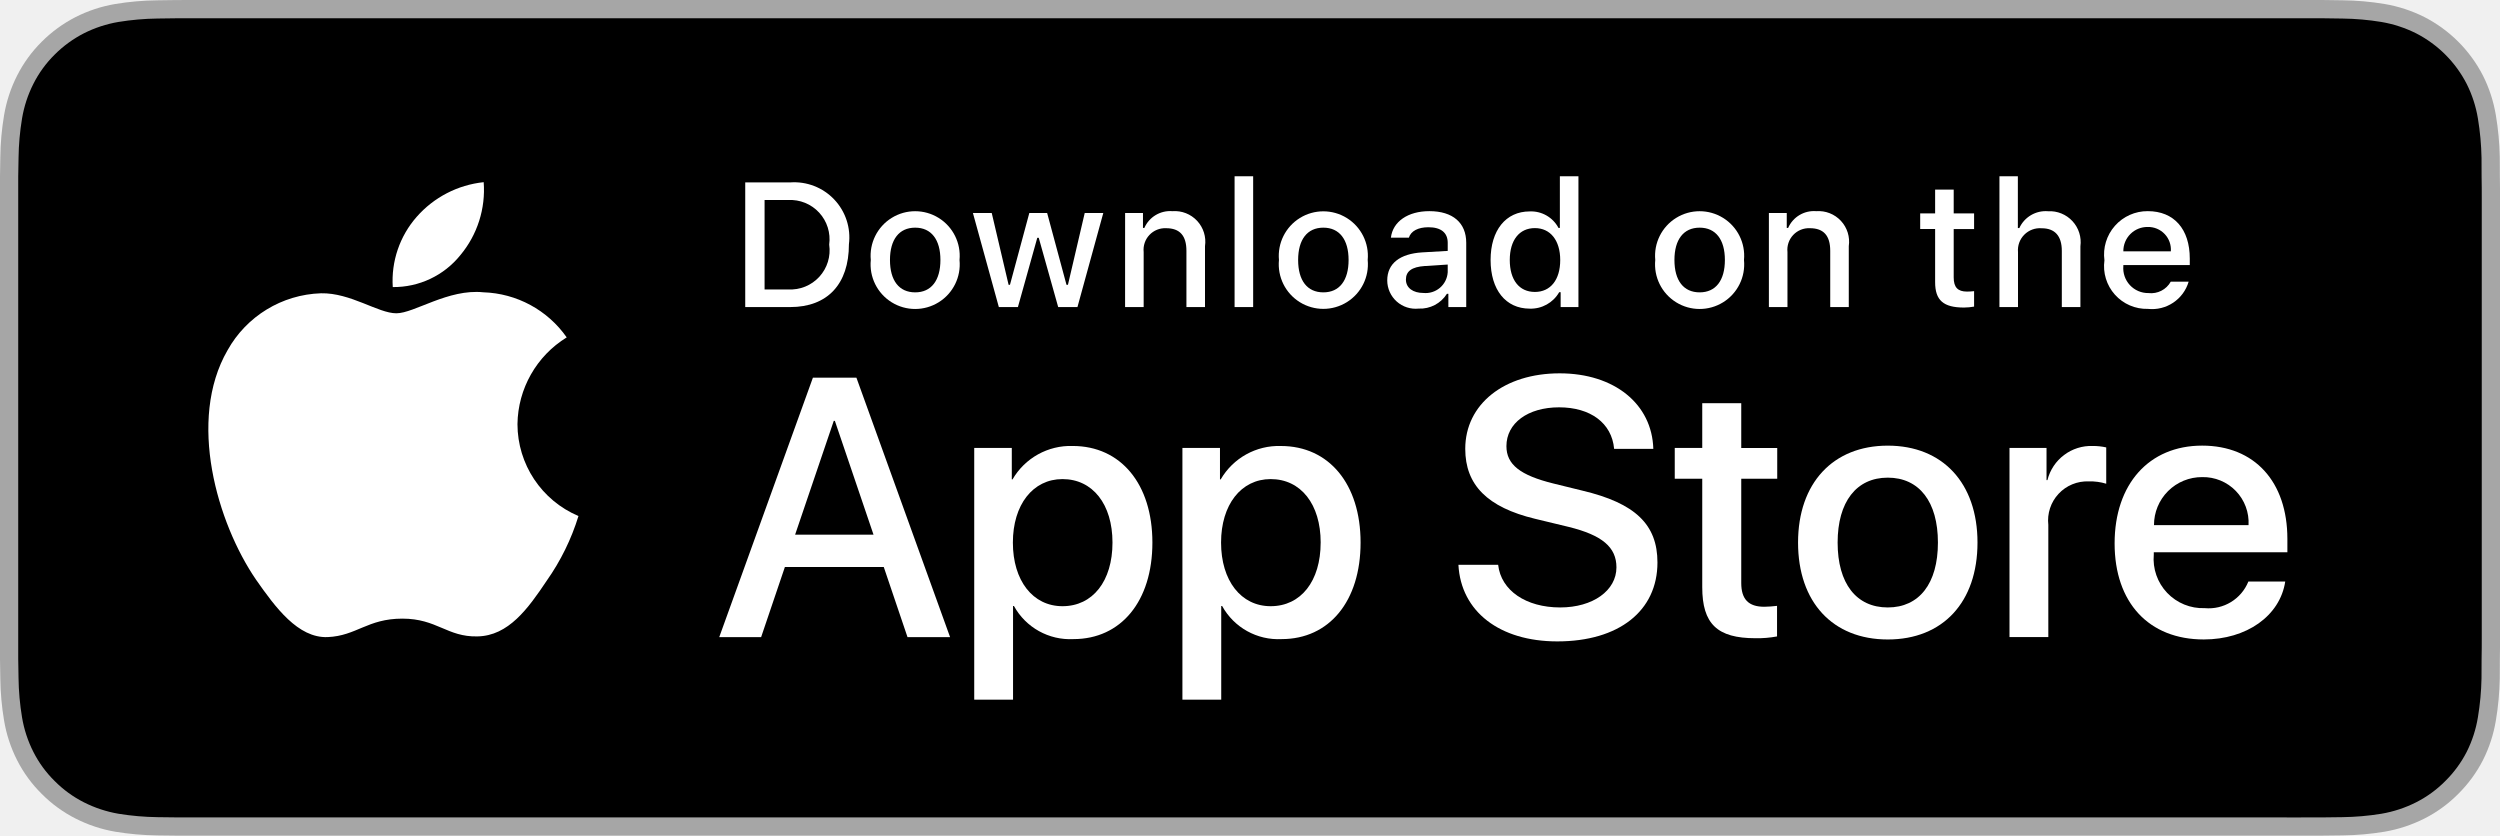
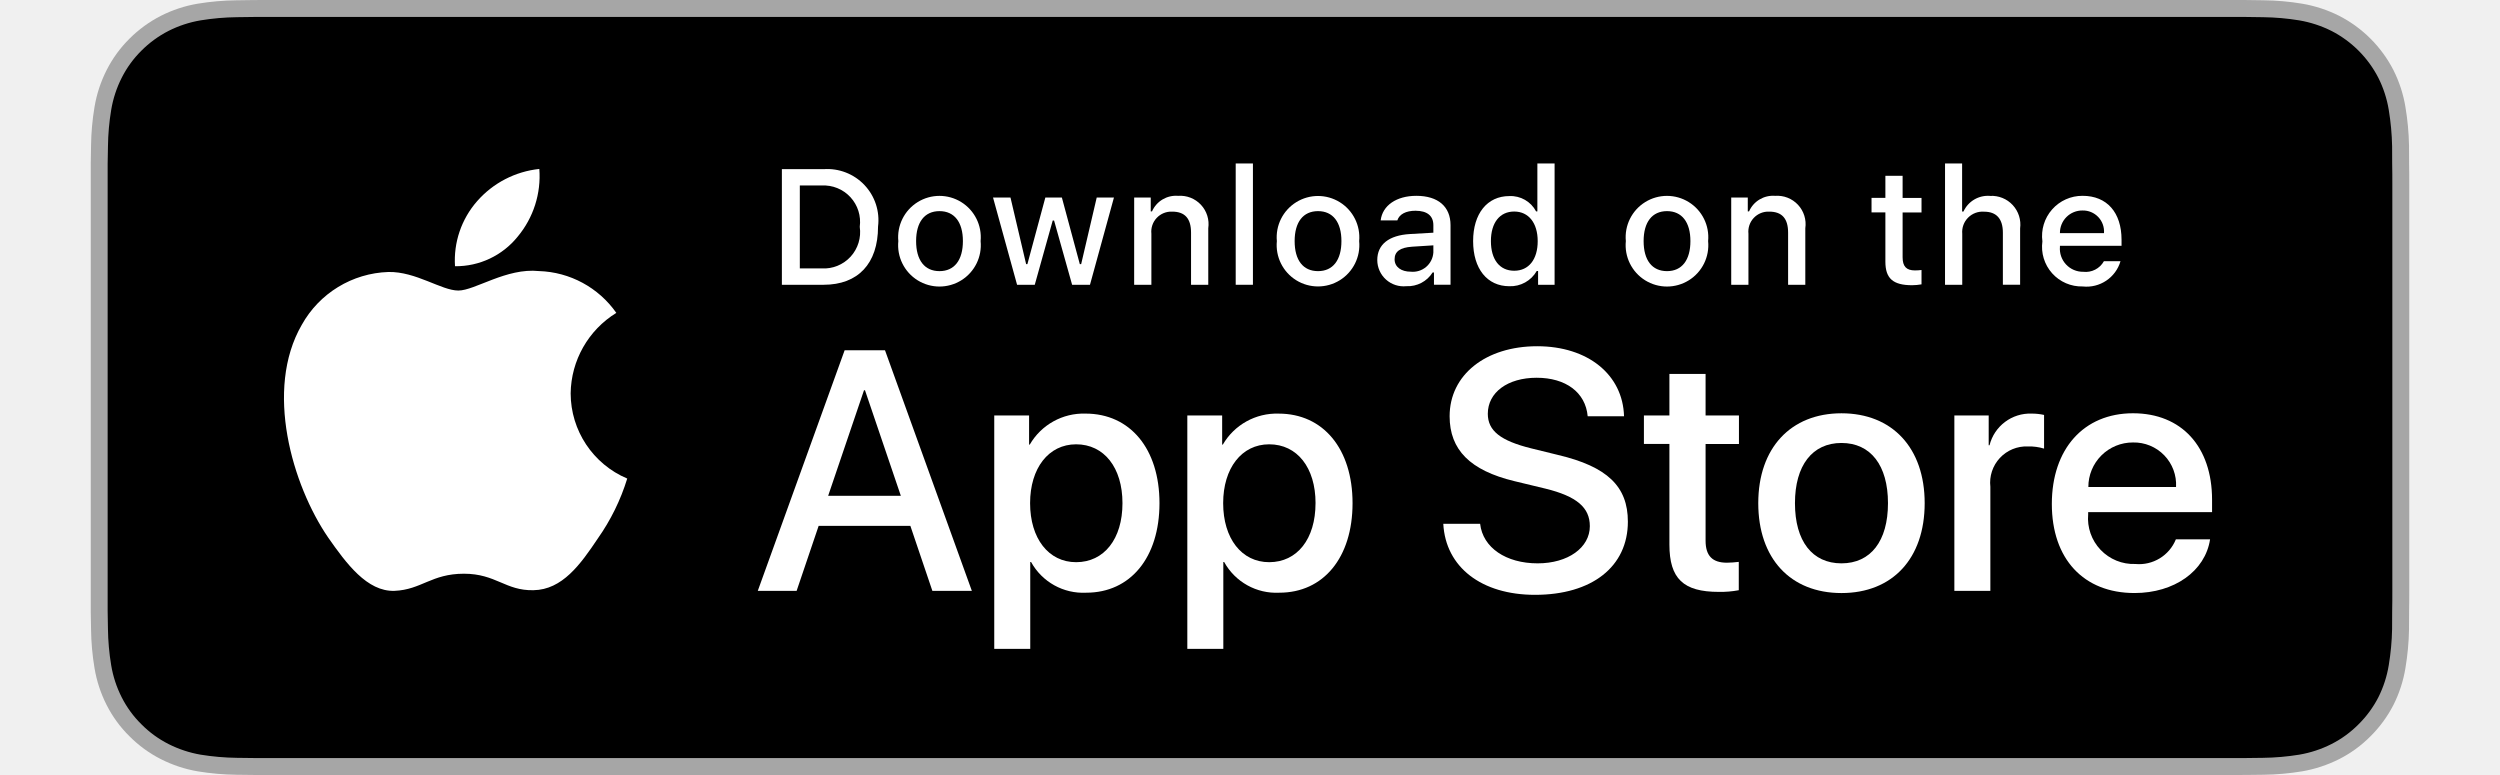
- <svg xmlns="http://www.w3.org/2000/svg" id="livetype" width="119.664" height="40" viewBox="0 0 119.664 40">
+ <svg xmlns="http://www.w3.org/2000/svg" id="livetype" width="300" height="93" viewBox="0 0 119.664 40">
  <g>
    <g>
      <g>
        <path d="M110.135,0H9.535c-.367,0-.729,0-1.095.002-.306.002-.61.008-.919.013A13.215,13.215,0,0,0,5.517.191a6.665,6.665,0,0,0-1.901.627A6.438,6.438,0,0,0,1.998,1.997,6.258,6.258,0,0,0,.819,3.618a6.601,6.601,0,0,0-.625,1.903,12.993,12.993,0,0,0-.179,2.002C.006,7.83.005,8.138,0,8.444V31.559c.005.31.006.611.015.922a12.992,12.992,0,0,0,.179,2.002,6.588,6.588,0,0,0,.625,1.904A6.208,6.208,0,0,0,1.998,38.001a6.274,6.274,0,0,0,1.619,1.179,6.701,6.701,0,0,0,1.901.631,13.455,13.455,0,0,0,2.004.177c.309.007.613.011.919.011C8.806,40,9.168,40,9.535,40H110.135c.359,0,.725,0,1.084-.002.305,0,.617-.004.922-.011a13.279,13.279,0,0,0,2-.177,6.804,6.804,0,0,0,1.908-.631,6.277,6.277,0,0,0,1.617-1.179,6.395,6.395,0,0,0,1.182-1.614,6.604,6.604,0,0,0,.619-1.904,13.506,13.506,0,0,0,.186-2.002c.004-.311.004-.611.004-.922.008-.363.008-.725.008-1.094V9.536c0-.366,0-.729-.008-1.092,0-.307,0-.614-.004-.921a13.507,13.507,0,0,0-.186-2.002,6.618,6.618,0,0,0-.619-1.903,6.466,6.466,0,0,0-2.799-2.8,6.768,6.768,0,0,0-1.908-.627,13.044,13.044,0,0,0-2-.177c-.305-.005-.617-.011-.922-.013-.359-.002-.725-.002-1.084-.002Z" style="fill: #a6a6a6" />
        <path d="M8.445,39.125c-.305,0-.602-.004-.904-.011a12.687,12.687,0,0,1-1.869-.163,5.884,5.884,0,0,1-1.657-.548,5.406,5.406,0,0,1-1.397-1.017,5.321,5.321,0,0,1-1.021-1.397,5.722,5.722,0,0,1-.543-1.657,12.414,12.414,0,0,1-.167-1.875c-.006-.211-.015-.913-.015-.913V8.444S.882,7.753.888,7.55a12.37,12.37,0,0,1,.166-1.872,5.755,5.755,0,0,1,.543-1.662A5.373,5.373,0,0,1,2.612,2.618,5.565,5.565,0,0,1,4.014,1.595a5.823,5.823,0,0,1,1.653-.544A12.586,12.586,0,0,1,7.543.887L8.445.875H111.214l.913.013a12.385,12.385,0,0,1,1.858.163,5.938,5.938,0,0,1,1.671.548,5.594,5.594,0,0,1,2.415,2.42,5.763,5.763,0,0,1,.535,1.649,12.995,12.995,0,0,1,.174,1.887c.003.283.003.587.003.89.008.375.008.732.008,1.092V30.465c0,.363,0,.718-.008,1.075,0,.325,0,.623-.004.93a12.731,12.731,0,0,1-.171,1.853,5.739,5.739,0,0,1-.54,1.67,5.48,5.48,0,0,1-1.016,1.386,5.413,5.413,0,0,1-1.399,1.022,5.862,5.862,0,0,1-1.668.55,12.542,12.542,0,0,1-1.869.163c-.293.007-.6.011-.897.011l-1.084.002Z" />
      </g>
      <g id="_Group_" data-name="&lt;Group&gt;">
        <g id="_Group_2" data-name="&lt;Group&gt;">
          <g id="_Group_3" data-name="&lt;Group&gt;">
            <path id="_Path_" data-name="&lt;Path&gt;" d="M24.769,20.301a4.949,4.949,0,0,1,2.357-4.152,5.066,5.066,0,0,0-3.991-2.158c-1.679-.176-3.307,1.005-4.163,1.005-.872,0-2.19-.987-3.608-.958a5.315,5.315,0,0,0-4.473,2.728c-1.934,3.348-.491,8.269,1.361,10.976.927,1.325,2.01,2.806,3.428,2.753,1.387-.058,1.905-.884,3.579-.884,1.659,0,2.145.884,3.591.851,1.488-.024,2.426-1.331,3.321-2.669a10.962,10.962,0,0,0,1.518-3.093A4.782,4.782,0,0,1,24.769,20.301Z" style="fill: #fff" />
            <path id="_Path_2" data-name="&lt;Path&gt;" d="M22.037,12.211a4.872,4.872,0,0,0,1.115-3.491,4.957,4.957,0,0,0-3.208,1.66,4.636,4.636,0,0,0-1.144,3.361A4.099,4.099,0,0,0,22.037,12.211Z" style="fill: #fff" />
          </g>
        </g>
        <g>
          <path d="M42.302,27.14h-4.733l-1.137,3.356H34.427l4.483-12.418h2.083l4.483,12.418H43.438ZM38.059,25.591h3.752l-1.85-5.447h-.052Z" style="fill: #fff" />
          <path d="M55.16,25.97c0,2.813-1.506,4.621-3.778,4.621a3.069,3.069,0,0,1-2.849-1.584h-.043v4.484h-1.858V21.442H48.43v1.506h.034a3.212,3.212,0,0,1,2.883-1.601C53.645,21.348,55.16,23.164,55.16,25.97Zm-1.91,0c0-1.833-.947-3.038-2.393-3.038-1.42,0-2.375,1.23-2.375,3.038,0,1.824.955,3.046,2.375,3.046C52.302,29.016,53.25,27.819,53.25,25.97Z" style="fill: #fff" />
          <path d="M65.125,25.97c0,2.813-1.506,4.621-3.778,4.621a3.069,3.069,0,0,1-2.849-1.584h-.043v4.484h-1.858V21.442H58.395v1.506h.034A3.212,3.212,0,0,1,61.312,21.348C63.61,21.348,65.125,23.164,65.125,25.97Zm-1.91,0c0-1.833-.947-3.038-2.393-3.038-1.42,0-2.375,1.23-2.375,3.038,0,1.824.955,3.046,2.375,3.046C62.267,29.016,63.214,27.819,63.214,25.97Z" style="fill: #fff" />
          <path d="M71.71,27.036c.138,1.231,1.334,2.04,2.969,2.04,1.566,0,2.693-.809,2.693-1.919,0-.964-.68-1.541-2.289-1.937l-1.609-.388c-2.28-.551-3.339-1.617-3.339-3.348,0-2.143,1.867-3.614,4.519-3.614,2.624,0,4.423,1.472,4.483,3.614h-1.876c-.112-1.239-1.137-1.987-2.634-1.987s-2.521.757-2.521,1.858c0,.878.654,1.395,2.255,1.79l1.368.336c2.548.603,3.606,1.626,3.606,3.442,0,2.323-1.851,3.778-4.794,3.778-2.754,0-4.613-1.421-4.733-3.667Z" style="fill: #fff" />
          <path d="M83.346,19.3v2.143h1.722v1.472H83.346v4.991c0,.775.345,1.137,1.102,1.137a5.808,5.808,0,0,0,.611-.043v1.463a5.104,5.104,0,0,1-1.032.086c-1.833,0-2.548-.688-2.548-2.444V22.914H80.163V21.442H81.479V19.3Z" style="fill: #fff" />
          <path d="M86.065,25.97c0-2.849,1.678-4.639,4.294-4.639,2.625,0,4.295,1.79,4.295,4.639,0,2.856-1.661,4.639-4.295,4.639C87.726,30.608,86.065,28.826,86.065,25.97Zm6.695,0c0-1.954-.896-3.107-2.401-3.107s-2.4,1.162-2.4,3.107c0,1.962.895,3.106,2.4,3.106S92.76,27.932,92.76,25.97Z" style="fill: #fff" />
          <path d="M96.186,21.442h1.772v1.541h.043a2.159,2.159,0,0,1,2.178-1.636,2.866,2.866,0,0,1,.637.069v1.738a2.598,2.598,0,0,0-.835-.112,1.873,1.873,0,0,0-1.937,2.083v5.37h-1.858Z" style="fill: #fff" />
          <path d="M109.384,27.837c-.25,1.644-1.851,2.771-3.898,2.771-2.634,0-4.269-1.765-4.269-4.596,0-2.84,1.644-4.682,4.19-4.682,2.505,0,4.08,1.721,4.08,4.466v.637h-6.395v.112a2.358,2.358,0,0,0,2.436,2.564,2.048,2.048,0,0,0,2.091-1.273Zm-6.282-2.702h4.526a2.177,2.177,0,0,0-2.221-2.298A2.292,2.292,0,0,0,103.102,25.135Z" style="fill: #fff" />
        </g>
      </g>
    </g>
    <g id="_Group_4" data-name="&lt;Group&gt;">
      <g>
        <path d="M37.826,8.731a2.64,2.64,0,0,1,2.808,2.965c0,1.906-1.03,3.002-2.808,3.002H35.671V8.731Zm-1.229,5.123h1.125a1.876,1.876,0,0,0,1.968-2.146,1.881,1.881,0,0,0-1.968-2.134h-1.125Z" style="fill: #fff" />
        <path d="M41.681,12.444a2.133,2.133,0,1,1,4.247,0,2.134,2.134,0,1,1-4.247,0Zm3.333,0c0-.976-.438-1.547-1.208-1.547-.772,0-1.207.571-1.207,1.547,0,.984.435,1.55,1.207,1.55C44.575,13.995,45.014,13.424,45.014,12.444Z" style="fill: #fff" />
        <path d="M51.573,14.698h-.922l-.931-3.316h-.07l-.927,3.316h-.913l-1.241-4.503h.901l.807,3.436h.066l.926-3.436h.853l.926,3.436h.07l.803-3.436h.889Z" style="fill: #fff" />
        <path d="M53.854,10.195H54.709v.715h.066a1.348,1.348,0,0,1,1.344-.802,1.465,1.465,0,0,1,1.559,1.675v2.915h-.889V12.006c0-.724-.314-1.083-.972-1.083a1.033,1.033,0,0,0-1.075,1.141v2.634h-.889Z" style="fill: #fff" />
        <path d="M59.094,8.437h.889v6.261h-.889Z" style="fill: #fff" />
        <path d="M61.218,12.444a2.133,2.133,0,1,1,4.248,0,2.134,2.134,0,1,1-4.248,0Zm3.333,0c0-.976-.438-1.547-1.208-1.547-.772,0-1.207.571-1.207,1.547,0,.984.435,1.55,1.207,1.55C64.112,13.995,64.551,13.424,64.551,12.444Z" style="fill: #fff" />
        <path d="M66.401,13.424c0-.811.604-1.278,1.675-1.344l1.22-.07v-.389c0-.476-.314-.744-.922-.744-.496,0-.84.182-.938.5h-.86c.091-.773.818-1.27,1.84-1.27,1.129,0,1.766.562,1.766,1.513v3.077h-.855v-.633h-.07a1.515,1.515,0,0,1-1.353.707A1.36,1.36,0,0,1,66.401,13.424Zm2.895-.385v-.376l-1.1.07c-.62.042-.901.252-.901.649,0,.405.352.641.835.641A1.062,1.062,0,0,0,69.295,13.04Z" style="fill: #fff" />
        <path d="M71.348,12.444c0-1.423.731-2.324,1.869-2.324a1.484,1.484,0,0,1,1.381.79h.066V8.437h.889v6.261h-.852v-.711h-.07a1.563,1.563,0,0,1-1.414.786C72.072,14.772,71.348,13.871,71.348,12.444Zm.918,0c0,.955.45,1.53,1.203,1.53.749,0,1.212-.583,1.212-1.526,0-.938-.468-1.53-1.212-1.53C72.721,10.918,72.266,11.497,72.266,12.444Z" style="fill: #fff" />
        <path d="M79.23,12.444a2.133,2.133,0,1,1,4.247,0,2.134,2.134,0,1,1-4.247,0Zm3.333,0c0-.976-.438-1.547-1.208-1.547-.772,0-1.207.571-1.207,1.547,0,.984.435,1.55,1.207,1.55C82.125,13.995,82.563,13.424,82.563,12.444Z" style="fill: #fff" />
        <path d="M84.669,10.195h.855v.715h.066a1.348,1.348,0,0,1,1.344-.802,1.465,1.465,0,0,1,1.559,1.675v2.915H87.605V12.006c0-.724-.314-1.083-.972-1.083a1.033,1.033,0,0,0-1.075,1.141v2.634h-.889Z" style="fill: #fff" />
        <path d="M93.515,9.074v1.142h.976v.749h-.976V13.279c0,.472.194.678.637.678a2.967,2.967,0,0,0,.339-.021v.74a2.916,2.916,0,0,1-.483.045c-.988,0-1.382-.348-1.382-1.216v-2.543h-.715v-.749h.715V9.074Z" style="fill: #fff" />
        <path d="M95.705,8.437h.881v2.481h.07a1.386,1.386,0,0,1,1.373-.807,1.483,1.483,0,0,1,1.551,1.679v2.907H98.69v-2.688c0-.719-.335-1.083-.963-1.083a1.052,1.052,0,0,0-1.134,1.142v2.63h-.889Z" style="fill: #fff" />
        <path d="M104.761,13.482a1.828,1.828,0,0,1-1.951,1.303A2.045,2.045,0,0,1,100.73,12.46a2.077,2.077,0,0,1,2.076-2.353c1.253,0,2.009.856,2.009,2.27V12.688h-3.18v.05a1.19,1.19,0,0,0,1.199,1.29,1.079,1.079,0,0,0,1.071-.546Zm-3.126-1.451h2.274a1.086,1.086,0,0,0-1.108-1.167A1.152,1.152,0,0,0,101.635,12.031Z" style="fill: #fff" />
      </g>
    </g>
  </g>
</svg>
